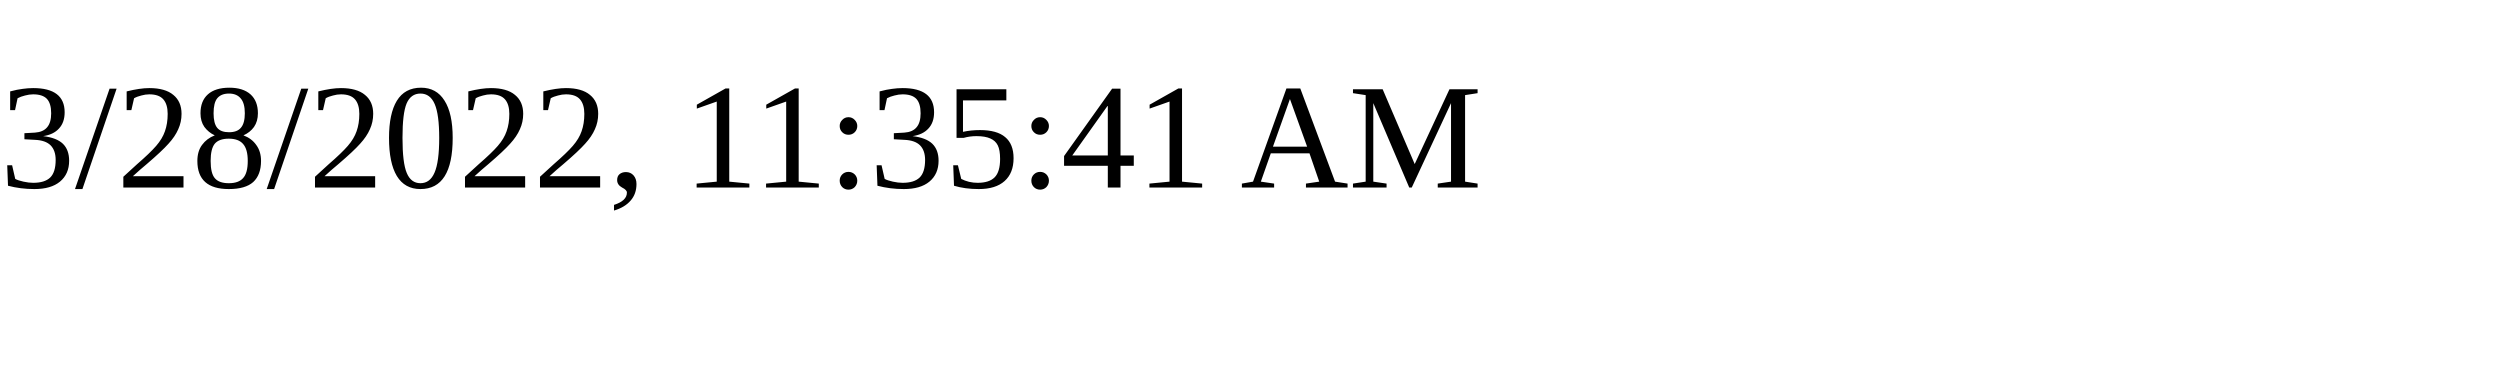
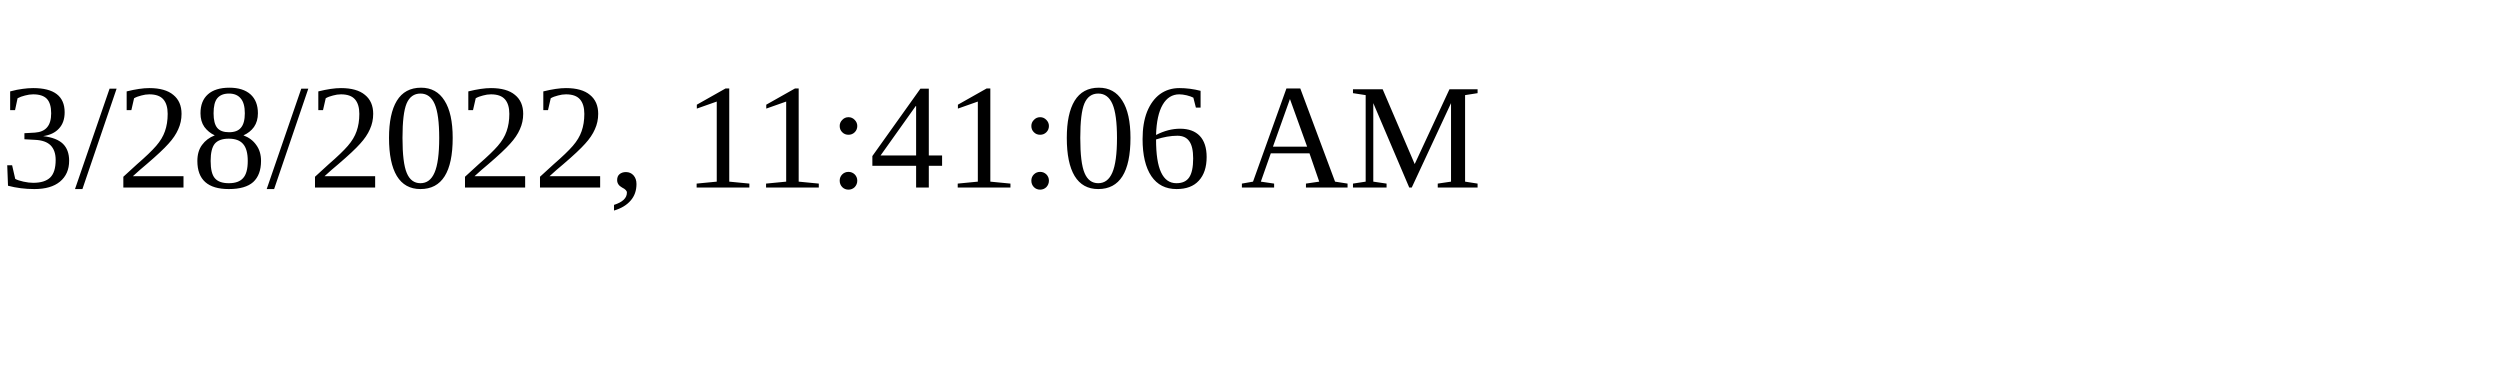
<svg xmlns="http://www.w3.org/2000/svg" height="30" width="200">
-   <text x="0" y="15">3/28/2022, 11:35:41 AM</text>
+   <text x="0" y="15">3/28/2022, 11:41:06 AM</text>
</svg>
